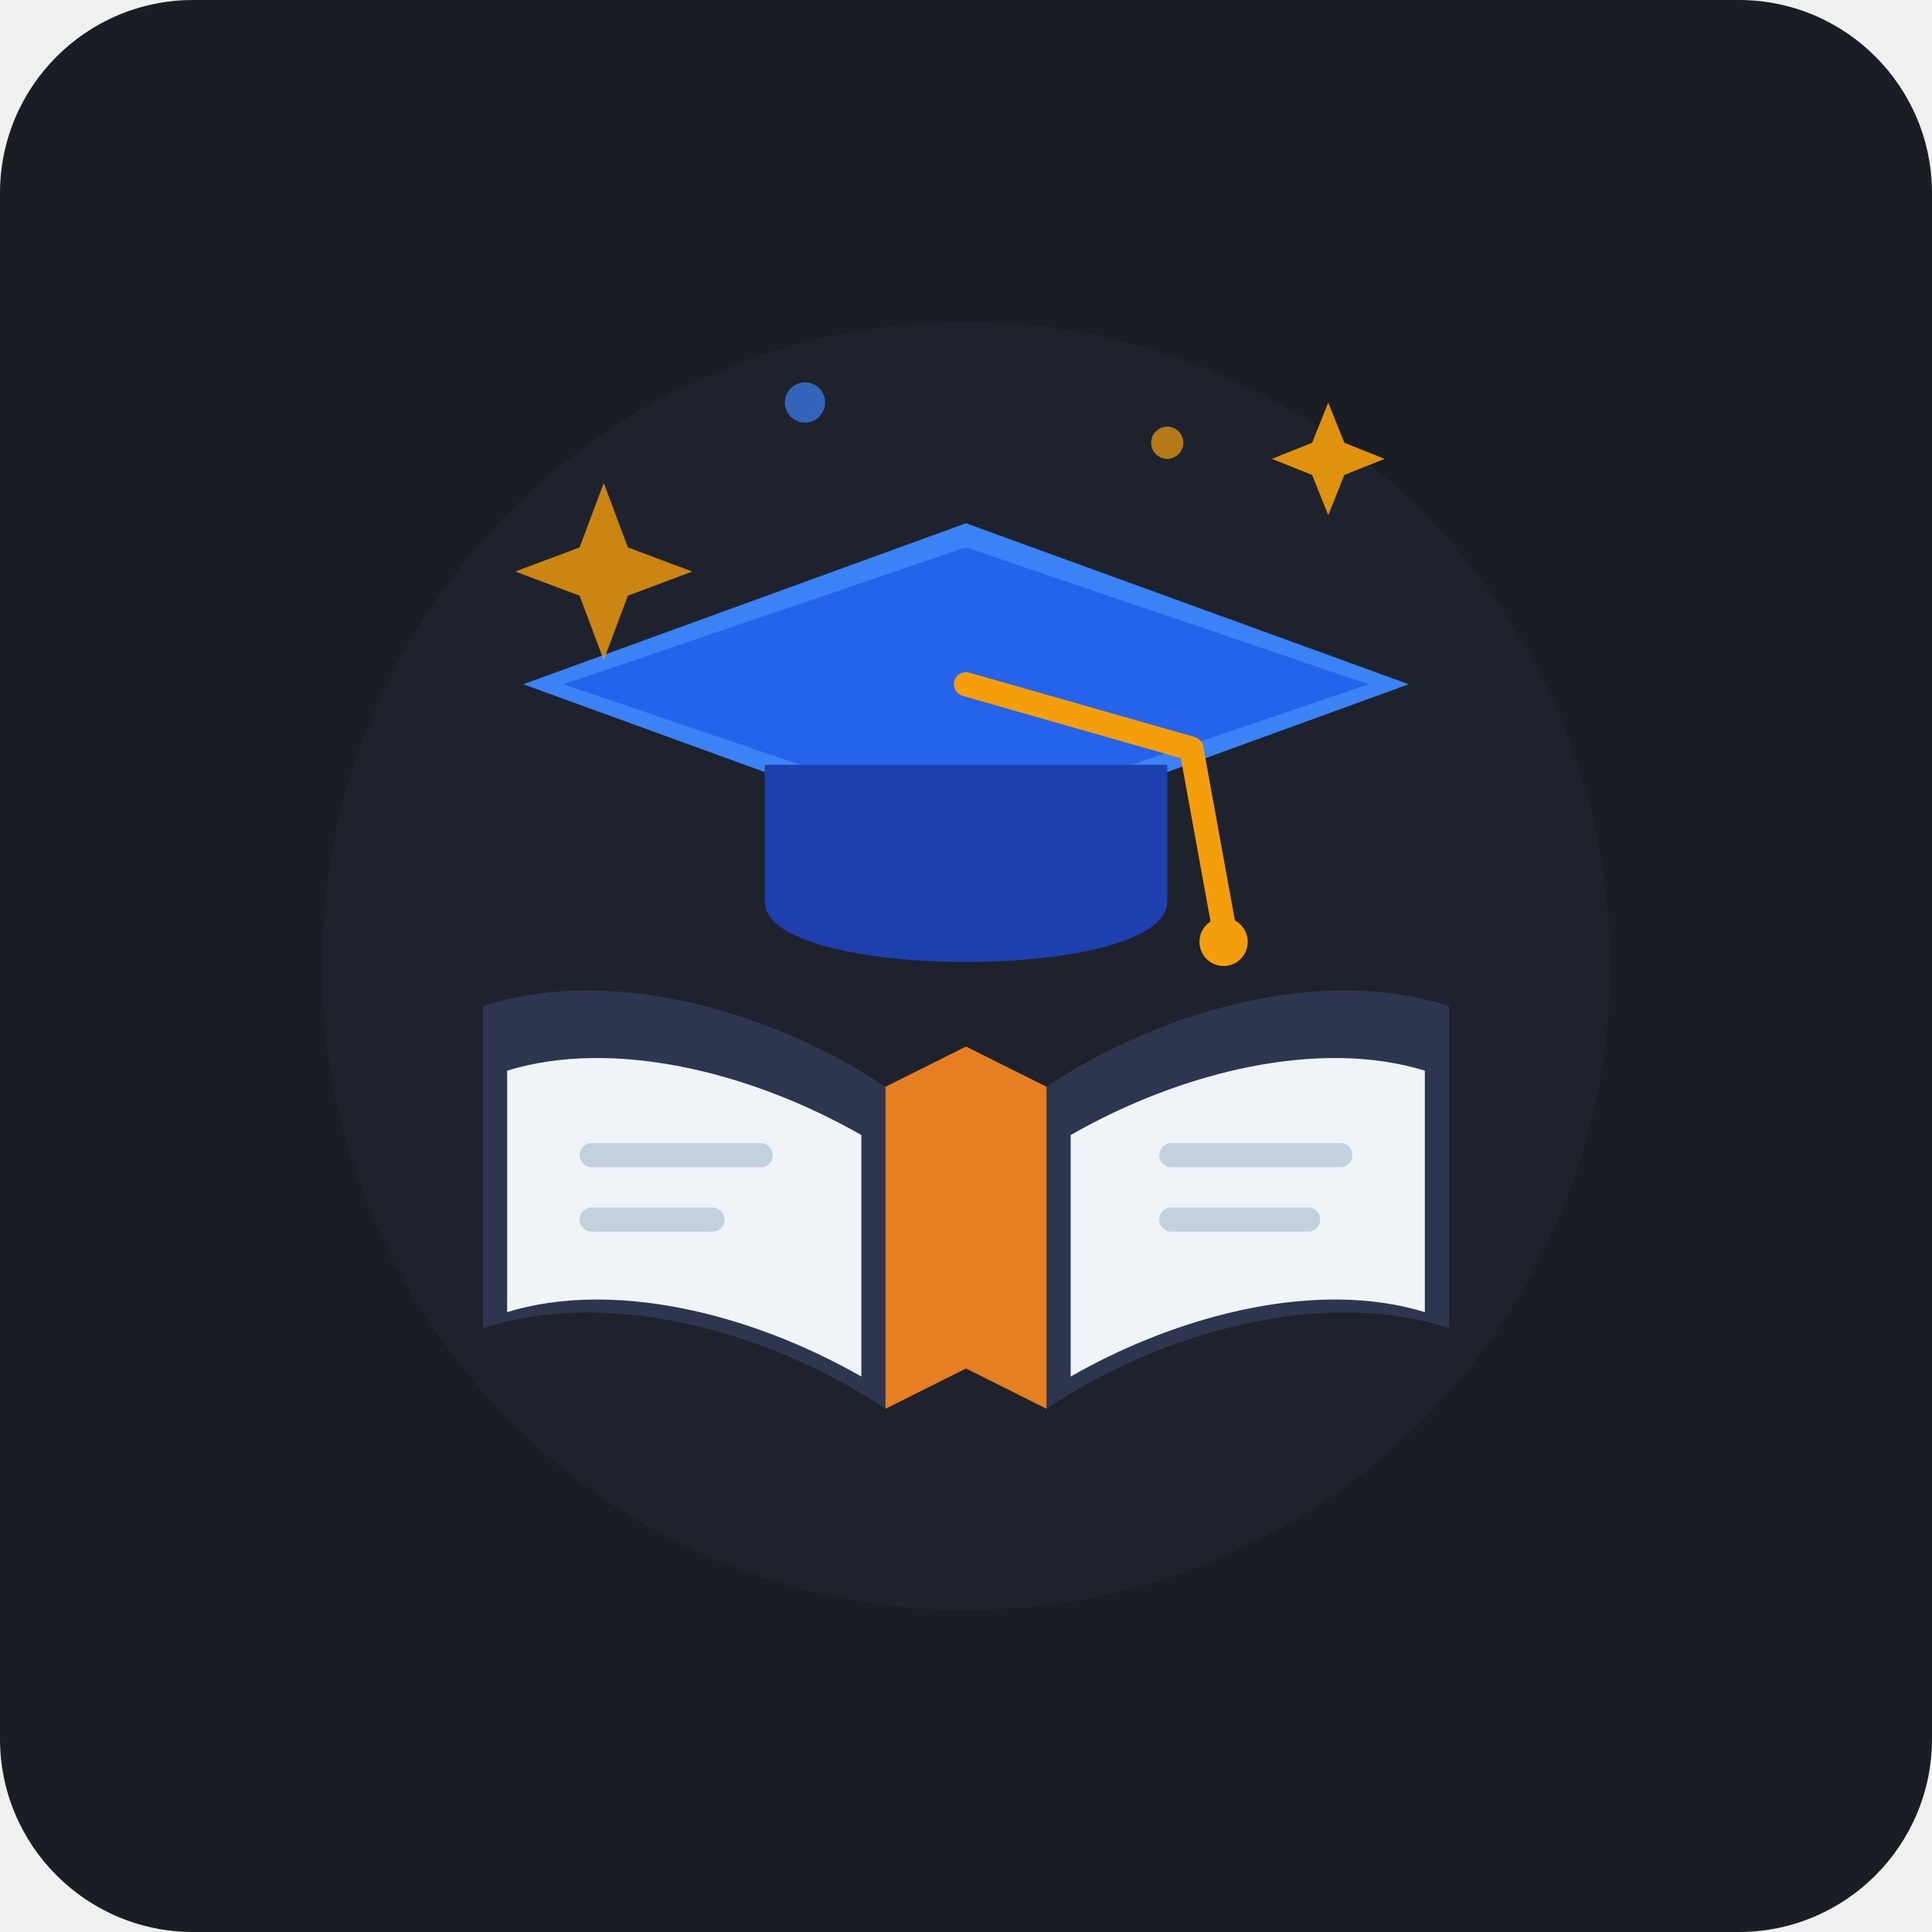
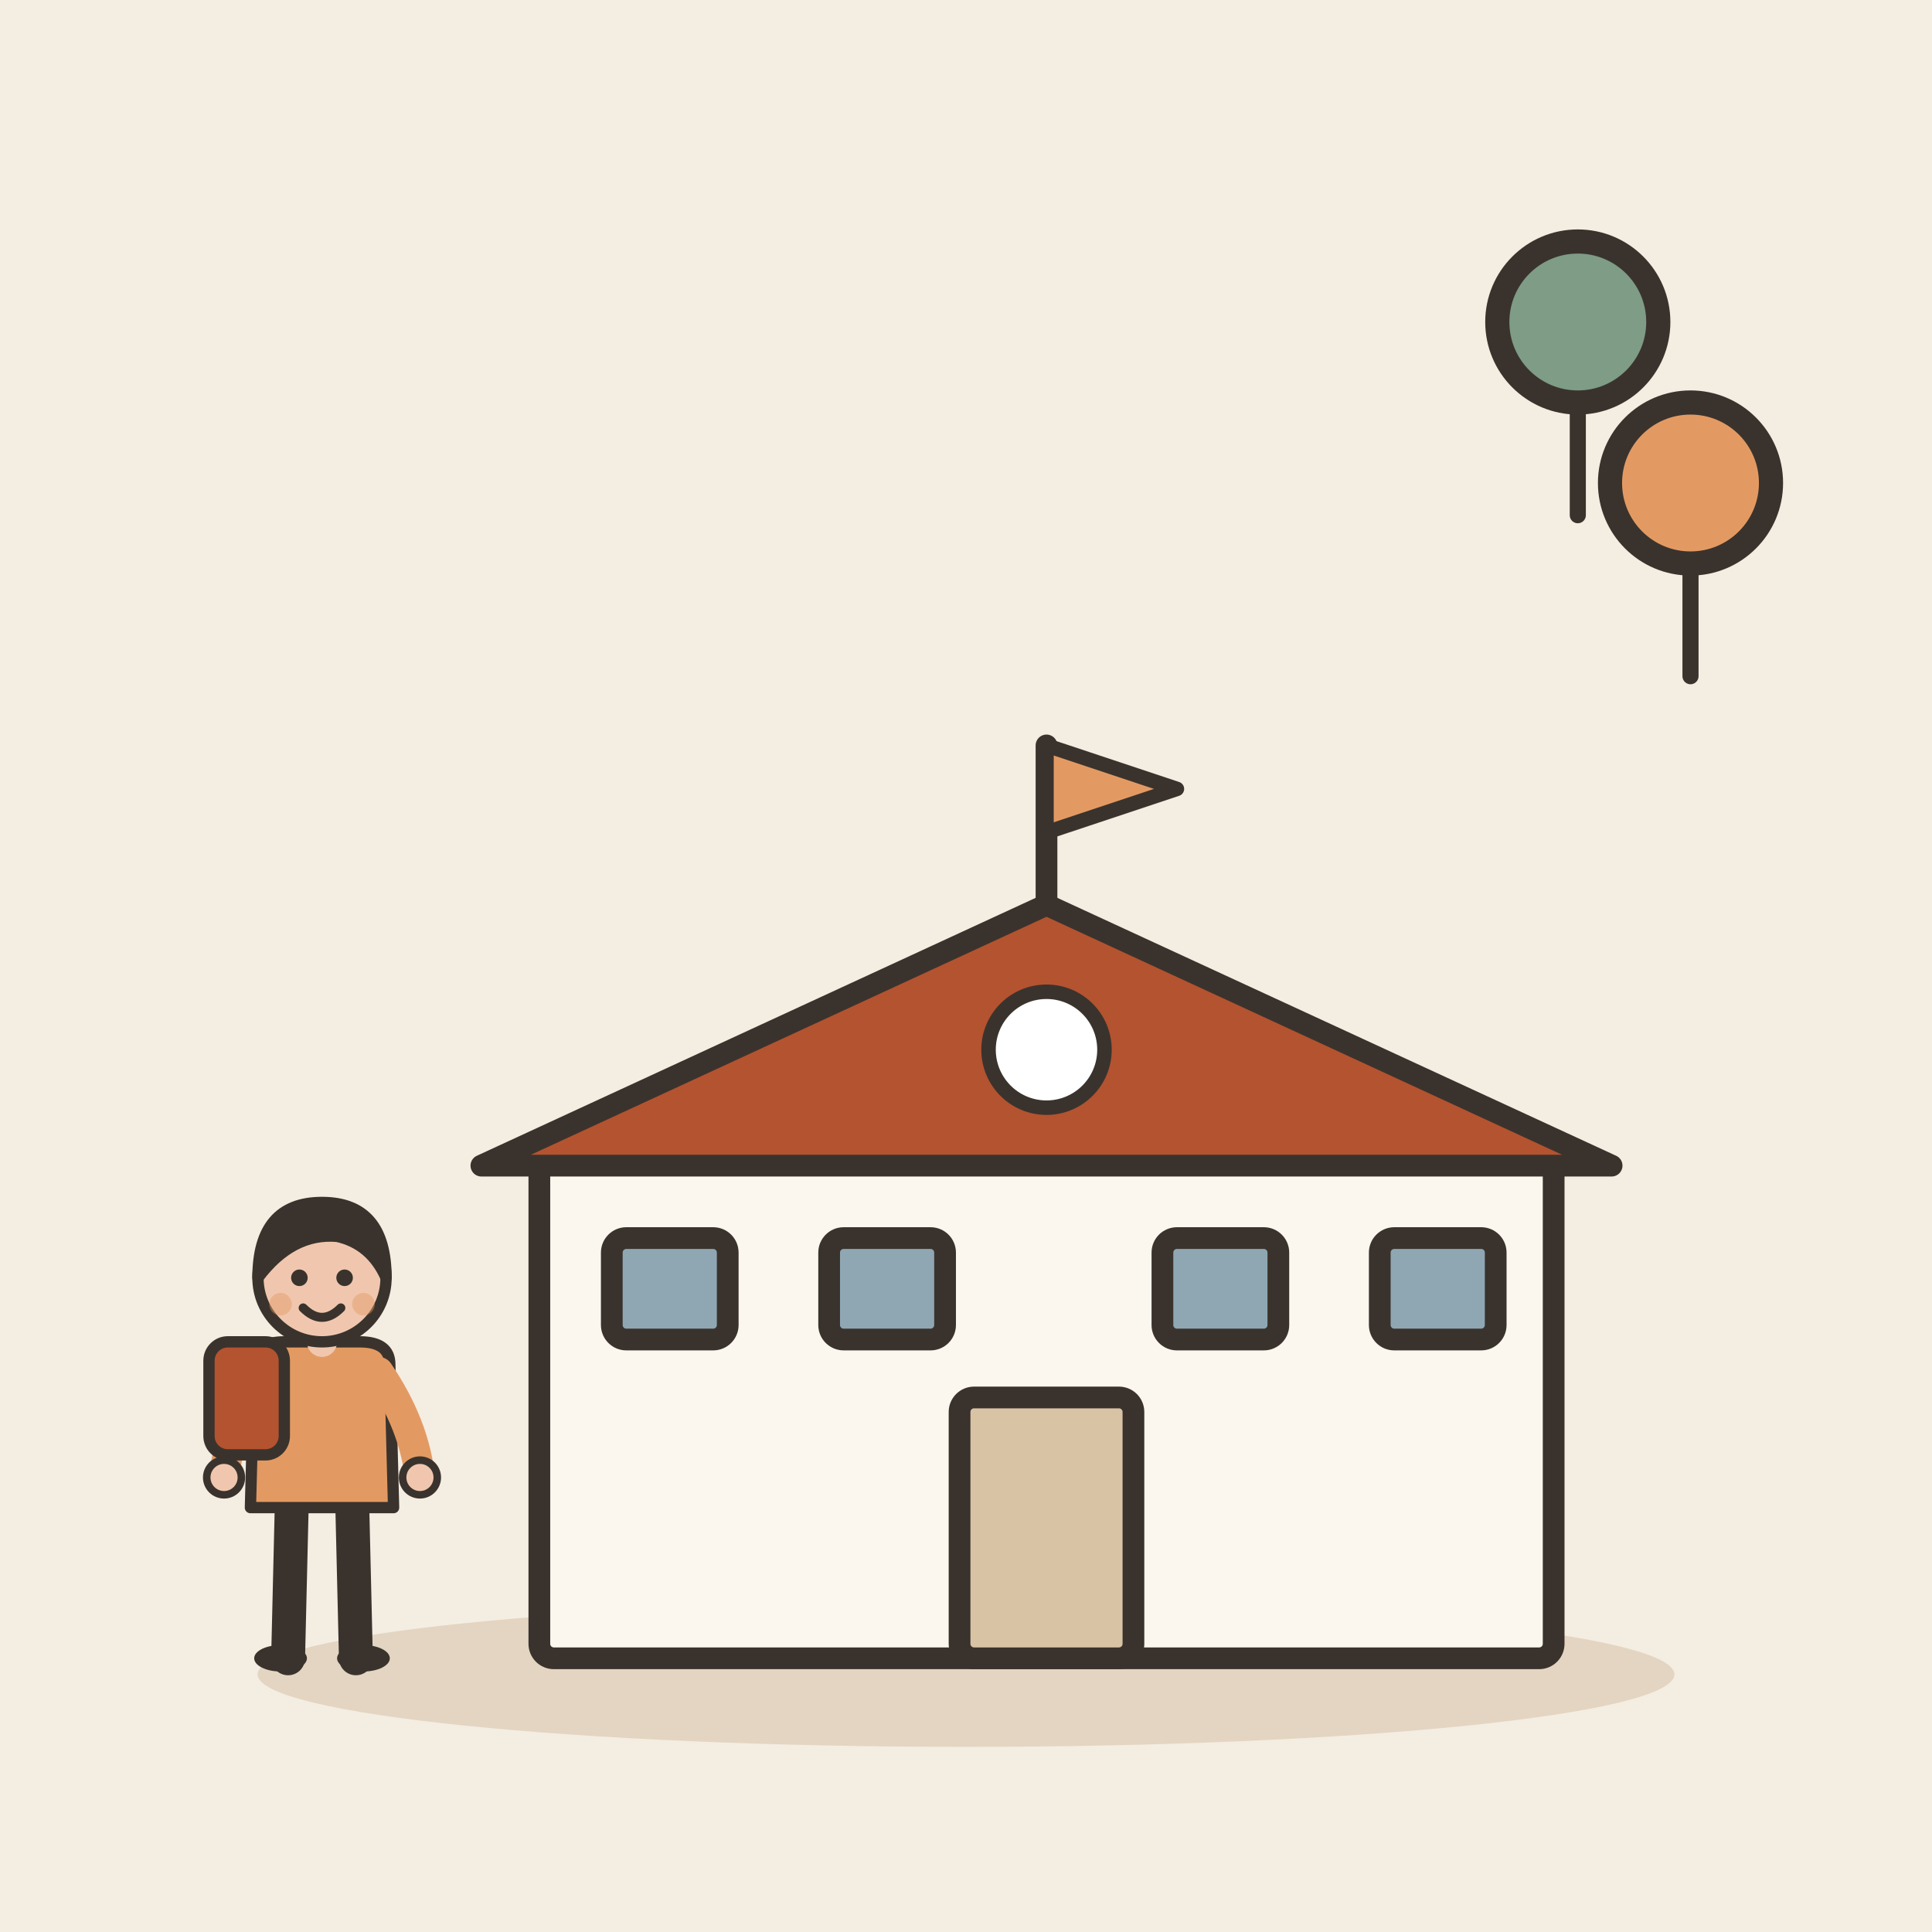
- <svg xmlns="http://www.w3.org/2000/svg" width="240" height="240" viewBox="0 0 240 240">
-   <rect width="240" height="240" rx="24" fill="#1A1D24" />
-   <circle cx="120" cy="120" r="80" fill="#222733" opacity="0.5" />
-   <path d="M60 125 C75 120 95 125 110 135 L110 175 C95 165 75 160 60 165 Z" fill="#2E364F" />
-   <path d="M63 133 C76 129 93 133 107 141 L107 171 C93 163 76 159 63 163 Z" fill="#F0F3F8" />
-   <path d="M180 125 C165 120 145 125 130 135 L130 175 C145 165 165 160 180 165 Z" fill="#2E364F" />
-   <path d="M177 133 C164 129 147 133 133 141 L133 171 C147 163 164 159 177 163 Z" fill="#F0F3F8" />
-   <path d="M110 135 L120 130 L130 135 L130 175 L120 170 L110 175 Z" fill="#E67E22" />
-   <rect x="72" y="142" width="24" height="3" rx="1.5" fill="#C5D0DE" />
-   <rect x="72" y="150" width="18" height="3" rx="1.5" fill="#C5D0DE" />
-   <rect x="144" y="142" width="24" height="3" rx="1.5" fill="#C5D0DE" />
-   <rect x="144" y="150" width="20" height="3" rx="1.5" fill="#C5D0DE" />
-   <polygon points="120,65 175,85 120,105 65,85" fill="#3B82F6" />
-   <polygon points="120,68 170,85 120,102 70,85" fill="#2563EB" />
-   <path d="M95 95 L95 112 C95 122 145 122 145 112 L145 95 Z" fill="#1E40AF" />
-   <path d="M120,85 L148,93 L152,115" fill="none" stroke="#F59E0B" stroke-width="3" stroke-linecap="round" stroke-linejoin="round" />
-   <circle cx="152" cy="117" r="3" fill="#F59E0B" />
-   <path d="M75 60 L78 68 L86 71 L78 74 L75 82 L72 74 L64 71 L72 68 Z" fill="#F59E0B" opacity="0.8" />
-   <path d="M165 50 L167 55 L172 57 L167 59 L165 64 L163 59 L158 57 L163 55 Z" fill="#F59E0B" opacity="0.9" />
-   <circle cx="100" cy="50" r="2.5" fill="#3B82F6" opacity="0.7" />
-   <circle cx="145" cy="55" r="2" fill="#F59E0B" opacity="0.7" />
+ <svg xmlns="http://www.w3.org/2000/svg" viewBox="0 0 240 240" data-style="editorial">
+   <rect width="240" height="240" fill="#F4EDE2" />
+   <ellipse cx="120" cy="208" rx="88" ry="9" fill="#E3D5C1" />
+   <g transform="translate(130 206) scale(0.9 0.9)">
+     <rect x="-70" y="-70" width="140" height="70" rx="2" fill="#FBF6EE" stroke="#3A332D" stroke-width="3" stroke-linecap="round" stroke-linejoin="round" />
+     <path d="M-78 -68L0 -104L78 -68Z" fill="#B4532F" stroke="#3A332D" stroke-width="3" stroke-linecap="round" stroke-linejoin="round" />
+     <rect x="-12" y="-36" width="24" height="36" rx="2" fill="#D8C3A5" stroke="#3A332D" stroke-width="3" stroke-linecap="round" stroke-linejoin="round" />
+     <rect x="-60" y="-58" width="16" height="14" rx="2" fill="#8FA7B3" stroke="#3A332D" stroke-width="3" stroke-linecap="round" stroke-linejoin="round" />
+     <rect x="-30" y="-58" width="16" height="14" rx="2" fill="#8FA7B3" stroke="#3A332D" stroke-width="3" stroke-linecap="round" stroke-linejoin="round" />
+     <rect x="16" y="-58" width="16" height="14" rx="2" fill="#8FA7B3" stroke="#3A332D" stroke-width="3" stroke-linecap="round" stroke-linejoin="round" />
+     <rect x="46" y="-58" width="16" height="14" rx="2" fill="#8FA7B3" stroke="#3A332D" stroke-width="3" stroke-linecap="round" stroke-linejoin="round" />
+     <path d="M0 -104L0 -126" stroke="#3A332D" stroke-width="3" stroke-linecap="round" fill="none" />
+     <path d="M0 -126L18 -120L0 -114Z" fill="#E39A62" stroke="#3A332D" stroke-width="2" stroke-linecap="round" stroke-linejoin="round" />
+     <circle cx="0" cy="-84" r="8" fill="#FFFFFF" stroke="#3A332D" stroke-linecap="round" stroke-linejoin="round" stroke-width="2" />
+   </g>
+   <g transform="translate(40 206) scale(0.468 0.468)">
+     <path d="M-8 -42L-9 0" stroke="#3A332D" stroke-width="9" stroke-linecap="round" fill="none" />
+     <path d="M8 -42L9 0" stroke="#3A332D" stroke-width="9" stroke-linecap="round" fill="none" />
+     <ellipse cx="-11" cy="0" rx="7" ry="3.5" fill="#3A332D" />
+     <ellipse cx="11" cy="0" rx="7" ry="3.5" fill="#3A332D" />
+     <path d="M-18 -78Q-18 -84 -10 -84L10 -84Q18 -84 18 -78L19 -40L-19 -40Z" fill="#E39A62" stroke="#3A332D" stroke-width="3" stroke-linecap="round" stroke-linejoin="round" />
+     <path d="M-15 -76Q-24.5 -62 -26 -48" fill="none" stroke="#E39A62" stroke-width="8" stroke-linecap="round" stroke-linejoin="round" />
+     <circle cx="-26" cy="-48" r="4.6" fill="#F0C7AE" stroke="#3A332D" stroke-linecap="round" stroke-linejoin="round" stroke-width="2" />
+     <path d="M15 -76Q24.5 -62 26 -48" fill="none" stroke="#E39A62" stroke-width="8" stroke-linecap="round" stroke-linejoin="round" />
+     <circle cx="26" cy="-48" r="4.6" fill="#F0C7AE" stroke="#3A332D" stroke-linecap="round" stroke-linejoin="round" stroke-width="2" />
+     <path d="M0 -84L0 -88" stroke="#F0C7AE" stroke-width="8" stroke-linecap="round" fill="none" />
+     <circle cx="0" cy="-101" r="17" fill="#F0C7AE" stroke="#3A332D" stroke-width="3" stroke-linecap="round" stroke-linejoin="round" />
+     <path d="M-17 -101Q-17 -121 0 -121Q17 -121 17 -101Q13 -110 4 -112Q-8 -113 -17 -101Z" fill="#3A332D" stroke="#3A332D" stroke-width="3" stroke-linecap="round" stroke-linejoin="round" />
+     <circle cx="-6" cy="-101" r="2.2" fill="#3A332D" />
+     <circle cx="6" cy="-101" r="2.2" fill="#3A332D" />
+     <path d="M-5 -93Q0 -88 5 -93" fill="none" stroke="#3A332D" stroke-width="2.4" stroke-linecap="round" stroke-linejoin="round" />
+     <circle cx="-11" cy="-94" r="3" fill="#E39A62" opacity="0.45" />
+     <circle cx="11" cy="-94" r="3" fill="#E39A62" opacity="0.45" />
+     <g transform="translate(0 0)">
+       <rect x="-30" y="-84" width="20" height="30" rx="5" fill="#B4532F" stroke="#3A332D" stroke-width="3" stroke-linecap="round" stroke-linejoin="round" />
+     </g>
+   </g>
+   <g transform="translate(210 60)">
+     <circle cx="0" cy="0" r="10" fill="#E39A62" stroke="#3A332D" stroke-width="3" stroke-linecap="round" stroke-linejoin="round" />
+     <path d="M0 10L0 24" stroke="#3A332D" stroke-width="2" stroke-linecap="round" fill="none" />
+   </g>
+   <g transform="translate(196 40)">
+     <circle cx="0" cy="0" r="10" fill="#7E9C86" stroke="#3A332D" stroke-width="3" stroke-linecap="round" stroke-linejoin="round" />
+     <path d="M0 10L0 24" stroke="#3A332D" stroke-width="2" stroke-linecap="round" fill="none" />
+   </g>
</svg>
